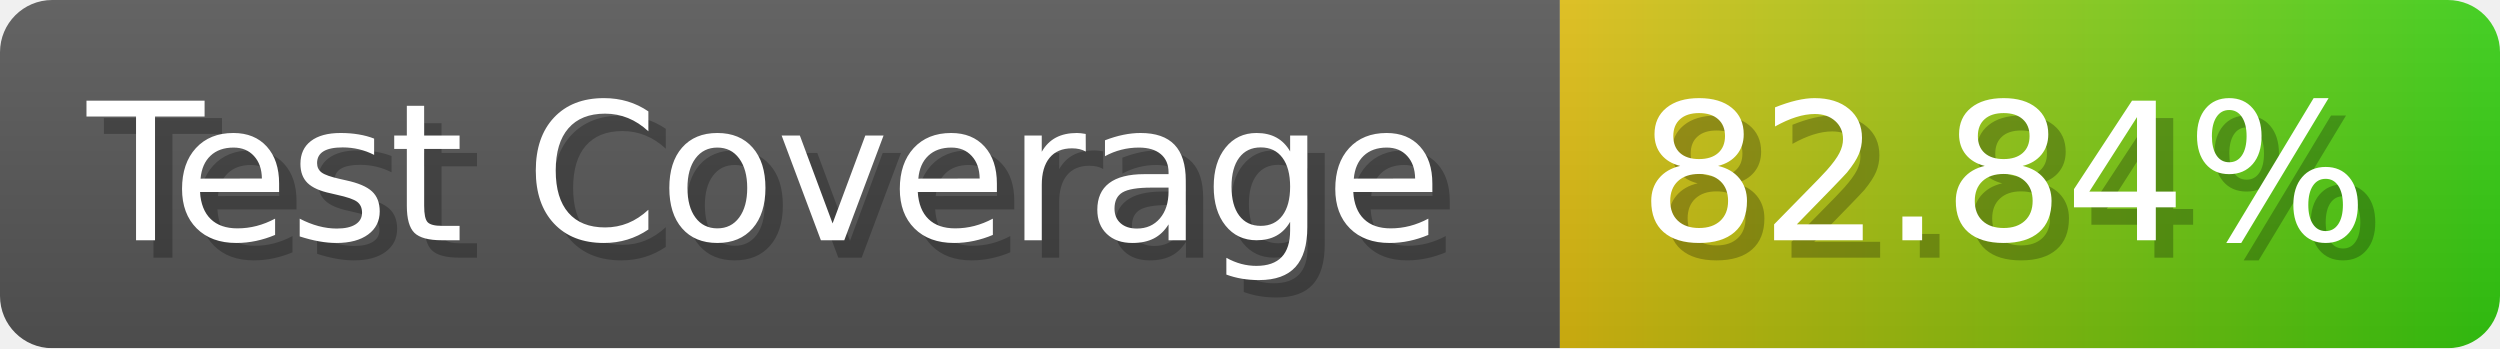
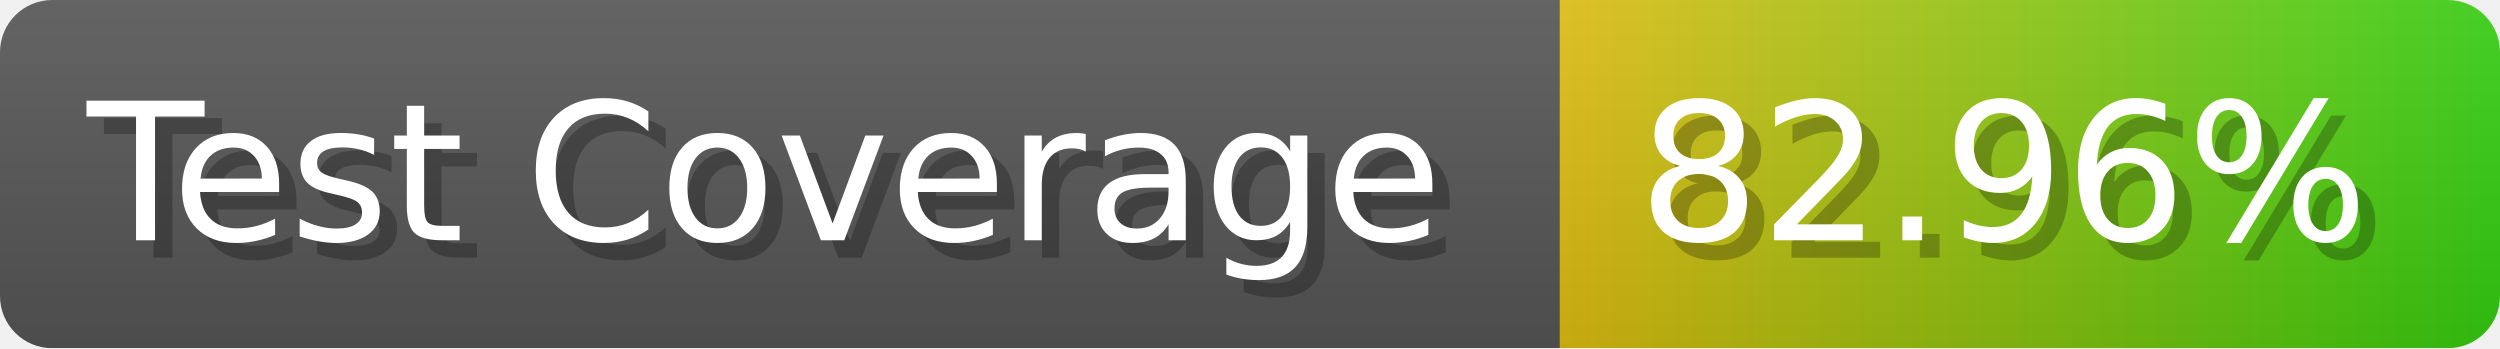
- <svg xmlns="http://www.w3.org/2000/svg" width="143.6" height="20" viewBox="0 0 1436 200" role="img" aria-label="Test Coverage: 82.84%">
+ <svg xmlns="http://www.w3.org/2000/svg" width="143.6" height="20" viewBox="0 0 1436 200" role="img" aria-label="Test Coverage: 82.96%">
  <linearGradient id="a" x2="0" y2="100%">
    <stop offset="0" stop-opacity=".1" stop-color="#EEE" />
    <stop offset="1" stop-opacity=".1" />
  </linearGradient>
  <mask id="m">
    <rect width="1436" height="200" rx="30" fill="#FFF" />
  </mask>
  <g mask="url(#m)">
    <rect width="896" height="200" fill="#555" />
    <rect width="540" height="200" fill="url(#x)" x="896" />
    <rect width="1436" height="200" fill="url(#a)" />
  </g>
  <g aria-hidden="true" fill="#fff" text-anchor="start" font-family="Verdana,DejaVu Sans,sans-serif" font-size="110">
    <text x="60" y="148" textLength="796" fill="#000" opacity="0.25">Test Coverage</text>
    <text x="50" y="138" textLength="796">Test Coverage</text>
-     <text x="951" y="148" textLength="440" fill="#000" opacity="0.25">82.84%</text>
-     <text x="941" y="138" textLength="440">82.84%</text>
+     <text x="951" y="148" textLength="440" fill="#000" opacity="0.25">82.96%</text>
+     <text x="941" y="138" textLength="440">82.96%</text>
  </g>
  <linearGradient id="x" x1="0%" y1="0%" x2="100%" y2="0%">
    <stop offset="0%" style="stop-color:#DB1" />
    <stop offset="100%" style="stop-color:#3C1" />
  </linearGradient>
</svg>
